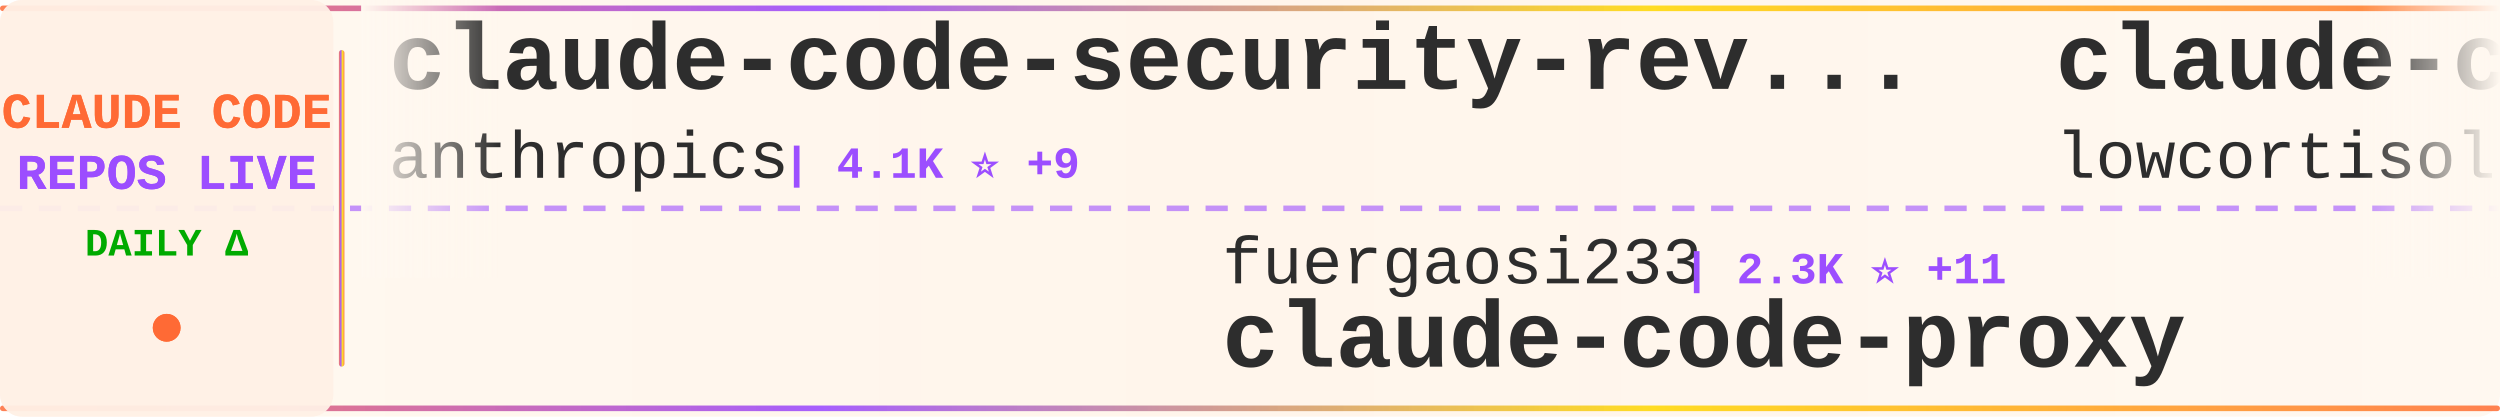
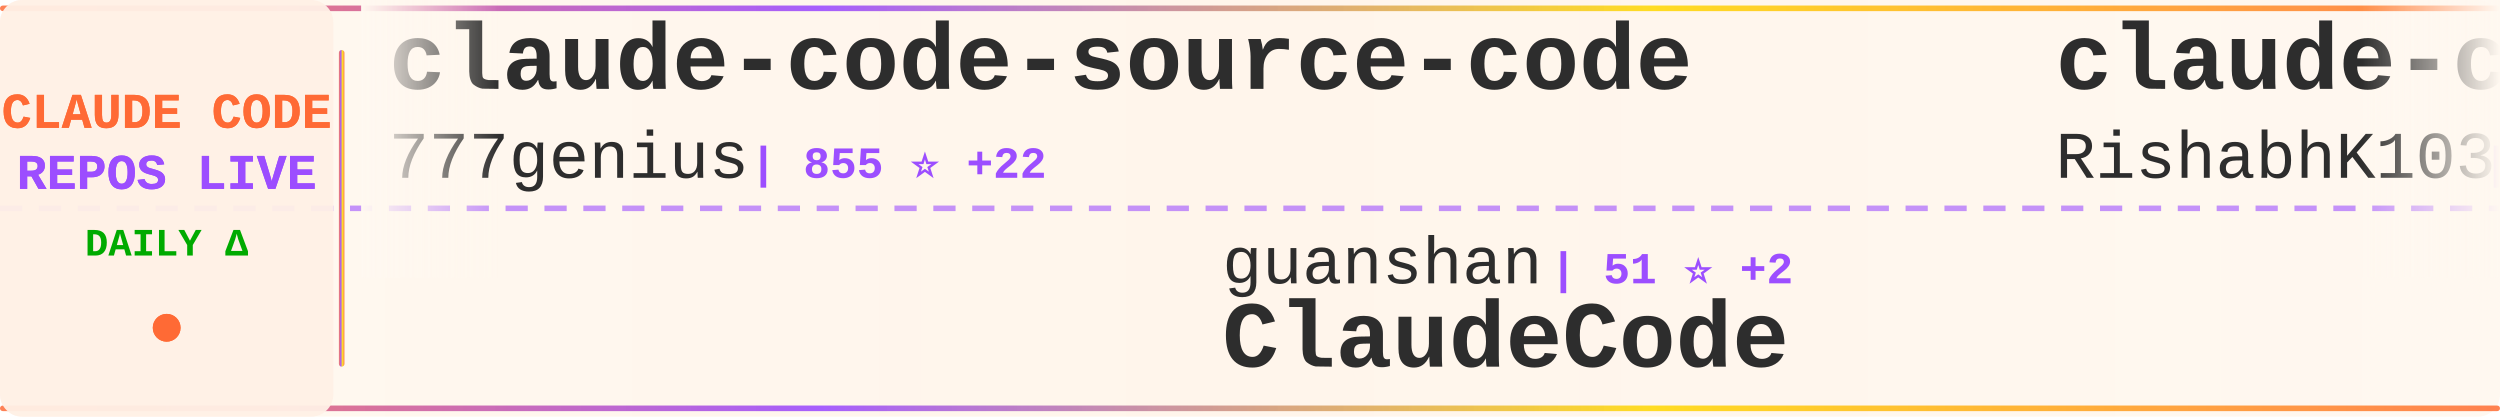
<svg xmlns="http://www.w3.org/2000/svg" width="900" height="150">
  <defs>
    <linearGradient id="tickerBg" x1="0%" y1="0%" x2="100%" y2="0%">
      <stop offset="0%" style="stop-color:#fff8f0;stop-opacity:0.98" />
      <stop offset="50%" style="stop-color:#fff5eb;stop-opacity:1" />
      <stop offset="100%" style="stop-color:#fff8f0;stop-opacity:0.98" />
    </linearGradient>
    <linearGradient id="borderGrad" x1="0%" y1="0%" x2="100%" y2="0%">
      <stop offset="0%" style="stop-color:#FF6B35;stop-opacity:0.85">
        <animate attributeName="stop-opacity" values="0.85;1;0.85" dur="2s" repeatCount="indefinite" />
      </stop>
      <stop offset="33%" style="stop-color:#9C4EFF;stop-opacity:0.9">
        <animate attributeName="stop-opacity" values="0.9;1;0.9" dur="2.2s" repeatCount="indefinite" />
      </stop>
      <stop offset="66%" style="stop-color:#FFD700;stop-opacity:0.85">
        <animate attributeName="stop-opacity" values="0.85;1;0.85" dur="1.8s" repeatCount="indefinite" />
      </stop>
      <stop offset="100%" style="stop-color:#FF6B35;stop-opacity:0.85">
        <animate attributeName="stop-opacity" values="0.85;1;0.85" dur="2s" repeatCount="indefinite" />
      </stop>
    </linearGradient>
    <filter id="textGlow">
      <feGaussianBlur stdDeviation="0.15" result="coloredBlur" />
      <feMerge>
        <feMergeNode in="coloredBlur" />
        <feMergeNode in="SourceGraphic" />
      </feMerge>
    </filter>
    <filter id="metricGlow">
      <feGaussianBlur stdDeviation="0.2" result="coloredBlur" />
      <feMerge>
        <feMergeNode in="coloredBlur" />
        <feMergeNode in="SourceGraphic" />
      </feMerge>
    </filter>
    <linearGradient id="leftFade" x1="0%" y1="0%" x2="100%" y2="0%">
      <stop offset="0%" style="stop-color:#fff8f0;stop-opacity:1" />
      <stop offset="100%" style="stop-color:#fff8f0;stop-opacity:0" />
    </linearGradient>
    <linearGradient id="rightFade" x1="0%" y1="0%" x2="100%" y2="0%">
      <stop offset="0%" style="stop-color:#fff8f0;stop-opacity:0" />
      <stop offset="100%" style="stop-color:#fff8f0;stop-opacity:1" />
    </linearGradient>
  </defs>
  <rect width="900" height="150" fill="url(#tickerBg)" rx="8" />
  <rect x="0" y="2" width="900" height="2" fill="url(#borderGrad)" rx="1" />
  <rect x="0" y="146" width="900" height="2" fill="url(#borderGrad)" rx="1" />
  <line x1="0" y1="75" x2="900" y2="75" stroke="#9C4EFF" stroke-width="2" stroke-dasharray="8 6" opacity="0.6" />
  <rect x="0" y="0" width="120" height="150" fill="#fff0e6" opacity="0.95" rx="8" />
  <text x="60" y="46" font-family="'Courier New', monospace" font-size="18" font-weight="bold" fill="#FF6B35" text-anchor="middle" filter="url(#textGlow)">
    CLAUDE CODE
  </text>
  <text x="60" y="68" font-family="'Courier New', monospace" font-size="18" font-weight="bold" fill="#9C4EFF" text-anchor="middle" filter="url(#textGlow)">
    REPOS LIVE
  </text>
  <text x="60" y="92" font-family="'Courier New', monospace" font-size="14" font-weight="bold" fill="#00aa00" text-anchor="middle">
    DAILY Δ
  </text>
  <circle cx="60" cy="118" r="5" fill="#FF6B35" filter="url(#metricGlow)">
    <animate attributeName="r" values="4;6;4" dur="1.5s" repeatCount="indefinite" />
    <animate attributeName="opacity" values="0.6;1;0.6" dur="1.5s" repeatCount="indefinite" />
  </circle>
  <rect x="122" y="18" width="2" height="114" fill="url(#borderGrad)" rx="1" />
  <clipPath id="tickerClip">
    <rect x="130" y="0" width="770" height="150" />
  </clipPath>
  <g clip-path="url(#tickerClip)">
    <g id="tickerItems">
      <animateTransform attributeName="transform" attributeType="XML" type="translate" from="0 0" to="-3000 0" dur="54s" repeatCount="indefinite" />
      <g transform="translate(0, 0)">
-         <text x="140" y="32" font-family="'Courier New', monospace" font-size="34" font-weight="bold" fill="#2d2d2d">claude-code-security-rev...</text>
-         <text x="140" y="64" font-family="'Courier New', monospace" font-size="24" font-weight="normal" fill="#2d2d2d" opacity="1.0">anthropics</text>
-         <text x="282" y="64" font-family="'Courier New', monospace" font-size="16" font-weight="bold" fill="#9C4EFF"> | 4.1K ⭐ +9</text>
+         <text x="140" y="32" font-family="'Courier New', monospace" font-size="34" font-weight="bold" fill="#2d2d2d">claude-code-source-code</text>
+         <text x="140" y="64" font-family="'Courier New', monospace" font-size="24" font-weight="normal" fill="#2d2d2d" opacity="1.0">777genius</text>
+         <text x="270" y="64" font-family="'Courier New', monospace" font-size="16" font-weight="bold" fill="#9C4EFF"> | 855 ⭐ +22</text>
      </g>
      <g transform="translate(300, 0)">
-         <text x="140" y="102" font-family="'Courier New', monospace" font-size="24" font-weight="normal" fill="#2d2d2d" opacity="1.0">fuergaosi233</text>
-         <text x="306" y="102" font-family="'Courier New', monospace" font-size="16" font-weight="bold" fill="#9C4EFF"> | 2.3K ⭐ +11</text>
-         <text x="140" y="132" font-family="'Courier New', monospace" font-size="34" font-weight="bold" fill="#2d2d2d">claude-code-proxy</text>
+         <text x="140" y="102" font-family="'Courier New', monospace" font-size="24" font-weight="normal" fill="#2d2d2d" opacity="1.0">guanshan</text>
+         <text x="258" y="102" font-family="'Courier New', monospace" font-size="16" font-weight="bold" fill="#9C4EFF"> | 51 ⭐ +2</text>
+         <text x="140" y="132" font-family="'Courier New', monospace" font-size="34" font-weight="bold" fill="#2d2d2d">ClaudeCode</text>
      </g>
      <g transform="translate(600, 0)">
        <text x="140" y="32" font-family="'Courier New', monospace" font-size="34" font-weight="bold" fill="#2d2d2d">claude-code</text>
-         <text x="140" y="64" font-family="'Courier New', monospace" font-size="24" font-weight="normal" fill="#2d2d2d" opacity="1.0">lowcortisolprogrammer</text>
-         <text x="414" y="64" font-family="'Courier New', monospace" font-size="16" font-weight="bold" fill="#9C4EFF"> | 165 ⭐ +3</text>
+         <text x="140" y="64" font-family="'Courier New', monospace" font-size="24" font-weight="normal" fill="#2d2d2d" opacity="1.0">RishabhK103</text>
+         <text x="294" y="64" font-family="'Courier New', monospace" font-size="16" font-weight="bold" fill="#9C4EFF"> | 44 ⭐ +8</text>
      </g>
      <g transform="translate(900, 0)">
-         <text x="140" y="102" font-family="'Courier New', monospace" font-size="24" font-weight="normal" fill="#2d2d2d" opacity="1.0">darcyegb</text>
-         <text x="258" y="102" font-family="'Courier New', monospace" font-size="16" font-weight="bold" fill="#9C4EFF"> | 641 ⭐</text>
-         <text x="140" y="132" font-family="'Courier New', monospace" font-size="34" font-weight="bold" fill="#2d2d2d">ClaudeCodeAgents</text>
+         <text x="140" y="102" font-family="'Courier New', monospace" font-size="24" font-weight="normal" fill="#2d2d2d" opacity="1.0">KimYx0207</text>
+         <text x="270" y="102" font-family="'Courier New', monospace" font-size="16" font-weight="bold" fill="#9C4EFF"> | 2.9K ⭐ +73</text>
+         <text x="140" y="132" font-family="'Courier New', monospace" font-size="34" font-weight="bold" fill="#2d2d2d">Claude-Code-x-OpenClaw-G...</text>
      </g>
      <g transform="translate(1200, 0)">
-         <text x="140" y="32" font-family="'Courier New', monospace" font-size="34" font-weight="bold" fill="#2d2d2d">claude-code-telegram</text>
-         <text x="140" y="64" font-family="'Courier New', monospace" font-size="24" font-weight="normal" fill="#2d2d2d" opacity="1.0">RichardAtCT</text>
-         <text x="294" y="64" font-family="'Courier New', monospace" font-size="16" font-weight="bold" fill="#9C4EFF"> | 2.3K ⭐ +11</text>
+         <text x="140" y="32" font-family="'Courier New', monospace" font-size="34" font-weight="bold" fill="#2d2d2d">claude-code-analysis</text>
+         <text x="140" y="64" font-family="'Courier New', monospace" font-size="24" font-weight="normal" fill="#2d2d2d" opacity="1.0">liuup</text>
+         <text x="222" y="64" font-family="'Courier New', monospace" font-size="16" font-weight="bold" fill="#9C4EFF"> | 790 ⭐ +140</text>
      </g>
      <g transform="translate(1500, 0)">
-         <text x="140" y="102" font-family="'Courier New', monospace" font-size="24" font-weight="normal" fill="#2d2d2d" opacity="1.0">Yeachan-Heo</text>
-         <text x="294" y="102" font-family="'Courier New', monospace" font-size="16" font-weight="bold" fill="#9C4EFF"> | 22.8K ⭐ +1.1K</text>
-         <text x="140" y="132" font-family="'Courier New', monospace" font-size="34" font-weight="bold" fill="#2d2d2d">oh-my-claudecode</text>
+         <text x="140" y="102" font-family="'Courier New', monospace" font-size="24" font-weight="normal" fill="#2d2d2d" opacity="1.0">lintsinghua</text>
+         <text x="294" y="102" font-family="'Courier New', monospace" font-size="16" font-weight="bold" fill="#9C4EFF"> | 1.7K ⭐ +307</text>
+         <text x="140" y="132" font-family="'Courier New', monospace" font-size="34" font-weight="bold" fill="#2d2d2d">claude-code-book</text>
      </g>
      <g transform="translate(1800, 0)">
-         <text x="140" y="32" font-family="'Courier New', monospace" font-size="34" font-weight="bold" fill="#2d2d2d">Claude-Code</text>
-         <text x="140" y="64" font-family="'Courier New', monospace" font-size="24" font-weight="normal" fill="#2d2d2d" opacity="1.0">pengchengneo</text>
-         <text x="306" y="64" font-family="'Courier New', monospace" font-size="16" font-weight="bold" fill="#9C4EFF"> | 895 ⭐ +57</text>
+         <text x="140" y="32" font-family="'Courier New', monospace" font-size="34" font-weight="bold" fill="#2d2d2d">claude-code-spec-workflo...</text>
+         <text x="140" y="64" font-family="'Courier New', monospace" font-size="24" font-weight="normal" fill="#2d2d2d" opacity="1.0">Pimzino</text>
+         <text x="246" y="64" font-family="'Courier New', monospace" font-size="16" font-weight="bold" fill="#9C4EFF"> | 3.6K ⭐ +5</text>
      </g>
      <g transform="translate(2100, 0)">
-         <text x="140" y="102" font-family="'Courier New', monospace" font-size="24" font-weight="normal" fill="#2d2d2d" opacity="1.0">affaan-m</text>
-         <text x="258" y="102" font-family="'Courier New', monospace" font-size="16" font-weight="bold" fill="#9C4EFF"> | 135.1K ⭐ +2.6K</text>
-         <text x="140" y="132" font-family="'Courier New', monospace" font-size="34" font-weight="bold" fill="#2d2d2d">everything-claude-code</text>
+         <text x="140" y="102" font-family="'Courier New', monospace" font-size="24" font-weight="normal" fill="#2d2d2d" opacity="1.0">Maciek-roboblog</text>
+         <text x="342" y="102" font-family="'Courier New', monospace" font-size="16" font-weight="bold" fill="#9C4EFF"> | 7.3K ⭐ +23</text>
+         <text x="140" y="132" font-family="'Courier New', monospace" font-size="34" font-weight="bold" fill="#2d2d2d">Claude-Code-Usage-Monito...</text>
      </g>
      <g transform="translate(2400, 0)">
-         <text x="140" y="32" font-family="'Courier New', monospace" font-size="34" font-weight="bold" fill="#2d2d2d">Claude-Code-Source-Study</text>
-         <text x="140" y="64" font-family="'Courier New', monospace" font-size="24" font-weight="normal" fill="#2d2d2d" opacity="1.0">luyao618</text>
-         <text x="258" y="64" font-family="'Courier New', monospace" font-size="16" font-weight="bold" fill="#9C4EFF"> | 725 ⭐ +724</text>
+         <text x="140" y="32" font-family="'Courier New', monospace" font-size="34" font-weight="bold" fill="#2d2d2d">claude-code</text>
+         <text x="140" y="64" font-family="'Courier New', monospace" font-size="24" font-weight="normal" fill="#2d2d2d" opacity="1.0">lowcortisolprogrammer</text>
+         <text x="414" y="64" font-family="'Courier New', monospace" font-size="16" font-weight="bold" fill="#9C4EFF"> | 165 ⭐ +2</text>
      </g>
      <g transform="translate(2700, 0)">
-         <text x="140" y="102" font-family="'Courier New', monospace" font-size="24" font-weight="normal" fill="#2d2d2d" opacity="1.0">ChinaSiro</text>
-         <text x="270" y="102" font-family="'Courier New', monospace" font-size="16" font-weight="bold" fill="#9C4EFF"> | 8.2K ⭐ +369</text>
-         <text x="140" y="132" font-family="'Courier New', monospace" font-size="34" font-weight="bold" fill="#2d2d2d">claude-code-sourcemap</text>
+         <text x="140" y="102" font-family="'Courier New', monospace" font-size="24" font-weight="normal" fill="#2d2d2d" opacity="1.0">isboyjc</text>
+         <text x="246" y="102" font-family="'Courier New', monospace" font-size="16" font-weight="bold" fill="#9C4EFF"> | 119 ⭐ +21</text>
+         <text x="140" y="132" font-family="'Courier New', monospace" font-size="34" font-weight="bold" fill="#2d2d2d">claude-code</text>
      </g>
      <g transform="translate(3000, 0)">
-         <text x="140" y="32" font-family="'Courier New', monospace" font-size="34" font-weight="bold" fill="#2d2d2d">claude-code-security-rev...</text>
-         <text x="140" y="64" font-family="'Courier New', monospace" font-size="24" font-weight="normal" fill="#2d2d2d" opacity="1.0">anthropics</text>
-         <text x="282" y="64" font-family="'Courier New', monospace" font-size="16" font-weight="bold" fill="#9C4EFF"> | 4.1K ⭐ +9</text>
+         <text x="140" y="32" font-family="'Courier New', monospace" font-size="34" font-weight="bold" fill="#2d2d2d">claude-code-source-code</text>
+         <text x="140" y="64" font-family="'Courier New', monospace" font-size="24" font-weight="normal" fill="#2d2d2d" opacity="1.0">777genius</text>
+         <text x="270" y="64" font-family="'Courier New', monospace" font-size="16" font-weight="bold" fill="#9C4EFF"> | 855 ⭐ +22</text>
      </g>
      <g transform="translate(3300, 0)">
-         <text x="140" y="102" font-family="'Courier New', monospace" font-size="24" font-weight="normal" fill="#2d2d2d" opacity="1.0">fuergaosi233</text>
-         <text x="306" y="102" font-family="'Courier New', monospace" font-size="16" font-weight="bold" fill="#9C4EFF"> | 2.3K ⭐ +11</text>
-         <text x="140" y="132" font-family="'Courier New', monospace" font-size="34" font-weight="bold" fill="#2d2d2d">claude-code-proxy</text>
+         <text x="140" y="102" font-family="'Courier New', monospace" font-size="24" font-weight="normal" fill="#2d2d2d" opacity="1.0">guanshan</text>
+         <text x="258" y="102" font-family="'Courier New', monospace" font-size="16" font-weight="bold" fill="#9C4EFF"> | 51 ⭐ +2</text>
+         <text x="140" y="132" font-family="'Courier New', monospace" font-size="34" font-weight="bold" fill="#2d2d2d">ClaudeCode</text>
      </g>
      <g transform="translate(3600, 0)">
        <text x="140" y="32" font-family="'Courier New', monospace" font-size="34" font-weight="bold" fill="#2d2d2d">claude-code</text>
-         <text x="140" y="64" font-family="'Courier New', monospace" font-size="24" font-weight="normal" fill="#2d2d2d" opacity="1.0">lowcortisolprogrammer</text>
-         <text x="414" y="64" font-family="'Courier New', monospace" font-size="16" font-weight="bold" fill="#9C4EFF"> | 165 ⭐ +3</text>
+         <text x="140" y="64" font-family="'Courier New', monospace" font-size="24" font-weight="normal" fill="#2d2d2d" opacity="1.0">RishabhK103</text>
+         <text x="294" y="64" font-family="'Courier New', monospace" font-size="16" font-weight="bold" fill="#9C4EFF"> | 44 ⭐ +8</text>
      </g>
      <g transform="translate(3900, 0)">
-         <text x="140" y="102" font-family="'Courier New', monospace" font-size="24" font-weight="normal" fill="#2d2d2d" opacity="1.0">darcyegb</text>
-         <text x="258" y="102" font-family="'Courier New', monospace" font-size="16" font-weight="bold" fill="#9C4EFF"> | 641 ⭐</text>
-         <text x="140" y="132" font-family="'Courier New', monospace" font-size="34" font-weight="bold" fill="#2d2d2d">ClaudeCodeAgents</text>
+         <text x="140" y="102" font-family="'Courier New', monospace" font-size="24" font-weight="normal" fill="#2d2d2d" opacity="1.0">KimYx0207</text>
+         <text x="270" y="102" font-family="'Courier New', monospace" font-size="16" font-weight="bold" fill="#9C4EFF"> | 2.9K ⭐ +73</text>
+         <text x="140" y="132" font-family="'Courier New', monospace" font-size="34" font-weight="bold" fill="#2d2d2d">Claude-Code-x-OpenClaw-G...</text>
      </g>
    </g>
  </g>
  <rect x="130" y="0" width="50" height="100" fill="url(#leftFade)" />
  <rect x="850" y="0" width="50" height="100" fill="url(#rightFade)" />
</svg>
